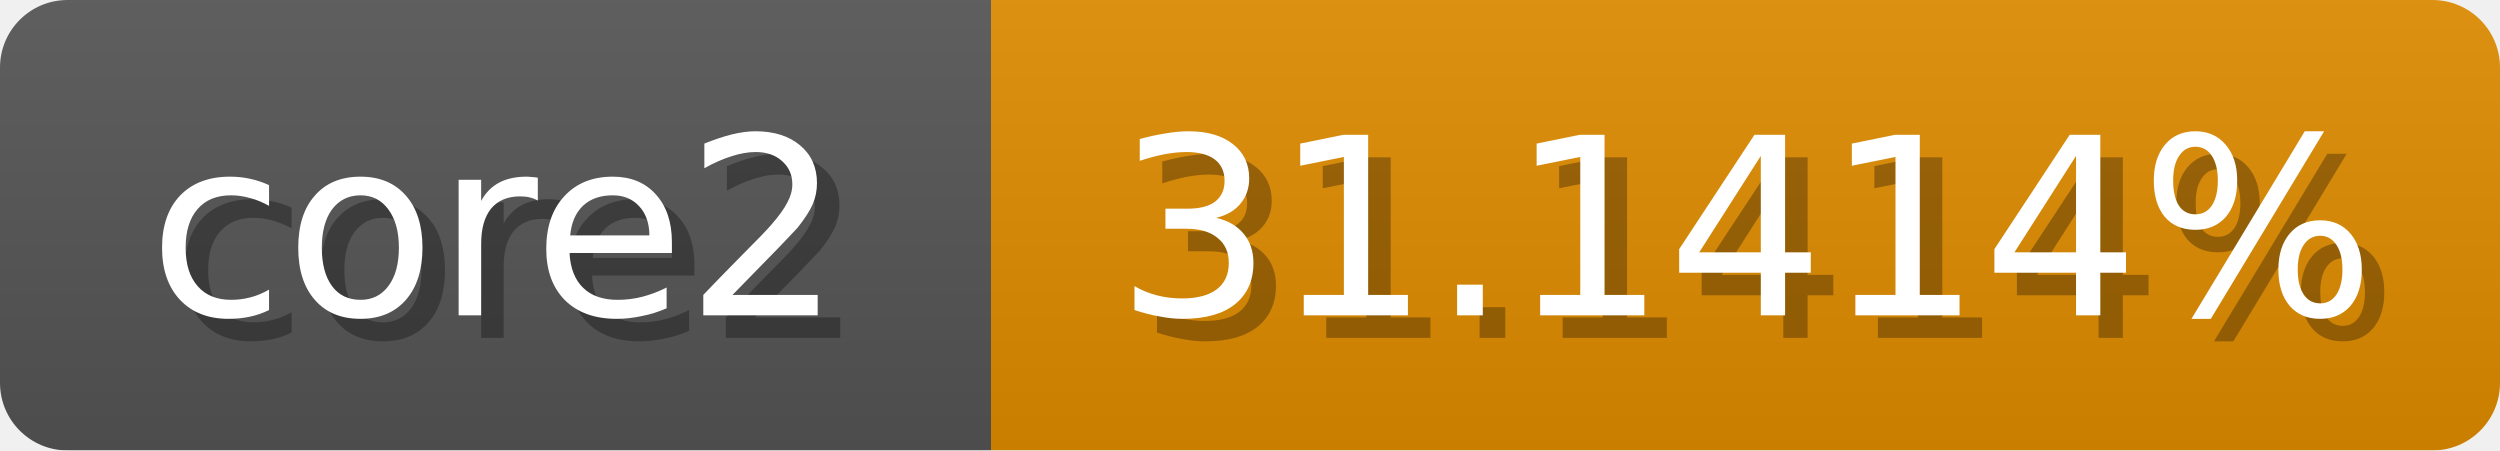
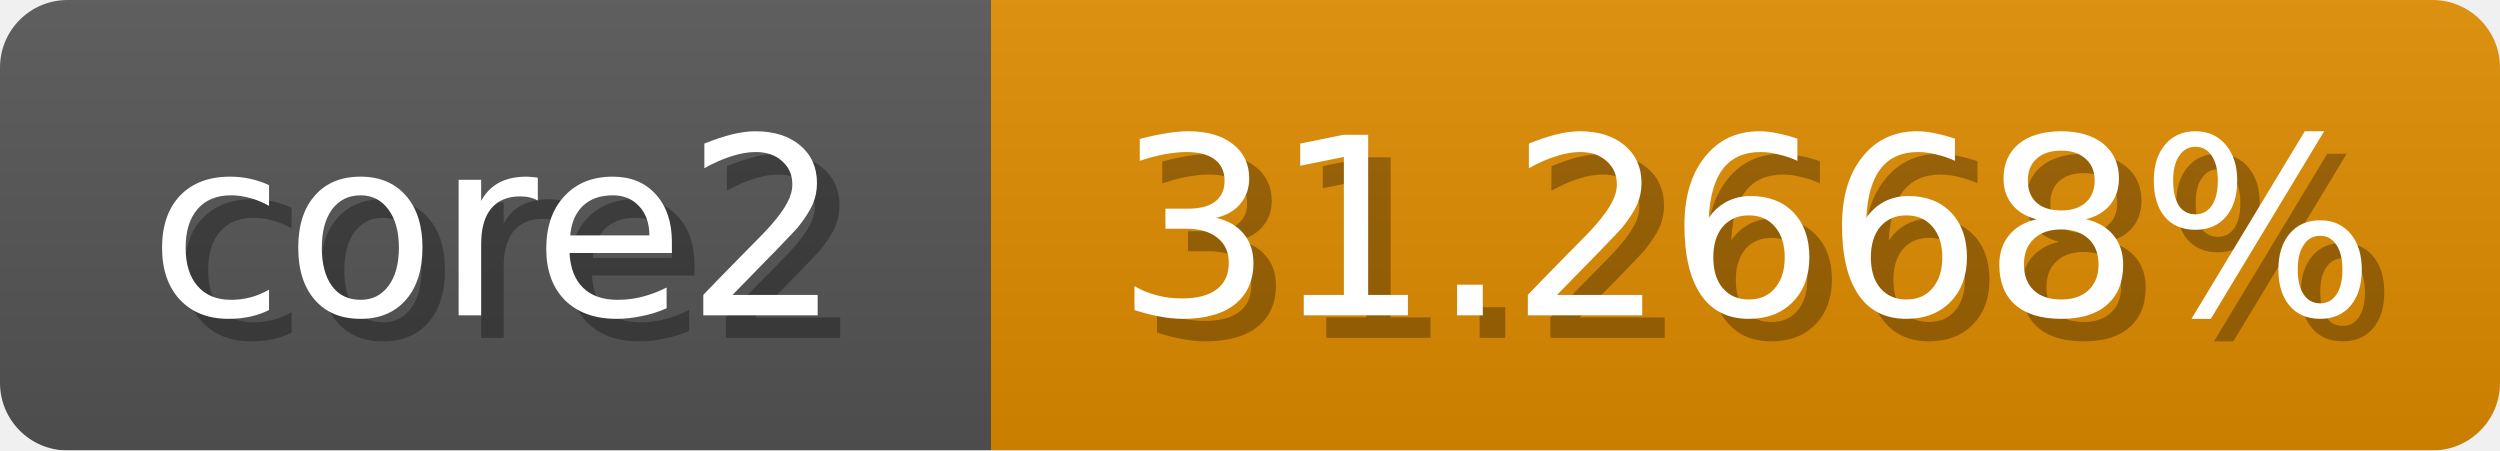
<svg xmlns="http://www.w3.org/2000/svg" width="111" height="20">
  <linearGradient id="b" x2="0" y2="100%">
    <stop offset="0" stop-color="#bbb" stop-opacity=".1" />
    <stop offset="1" stop-opacity=".1" />
  </linearGradient>
  <mask id="anybadge_1">
    <rect width="111" height="20" rx="3" fill="#fff" />
  </mask>
  <g mask="url(#anybadge_1)">
    <path fill="#555" d="M0 0h44v20H0z" />
    <path fill="#e08c00" d="M44 0h67v20H44z" />
    <path fill="url(#b)" d="M0 0h111v20H0z" />
  </g>
  <g fill="#fff" text-anchor="middle" font-family="DejaVu Sans,Verdana,Geneva,sans-serif" font-size="11">
    <text x="23.0" y="15" fill="#010101" fill-opacity=".3">core2</text>
    <text x="22.0" y="14">core2</text>
  </g>
  <g fill="#fff" text-anchor="middle" font-family="DejaVu Sans,Verdana,Geneva,sans-serif" font-size="11">
-     <text x="78.5" y="15" fill="#010101" fill-opacity=".3">31.1414%</text>
-     <text x="77.5" y="14">31.1414%</text>
+     <text x="78.5" y="15" fill="#010101" fill-opacity=".3">31.2668%</text>
+     <text x="77.5" y="14">31.2668%</text>
  </g>
</svg>
